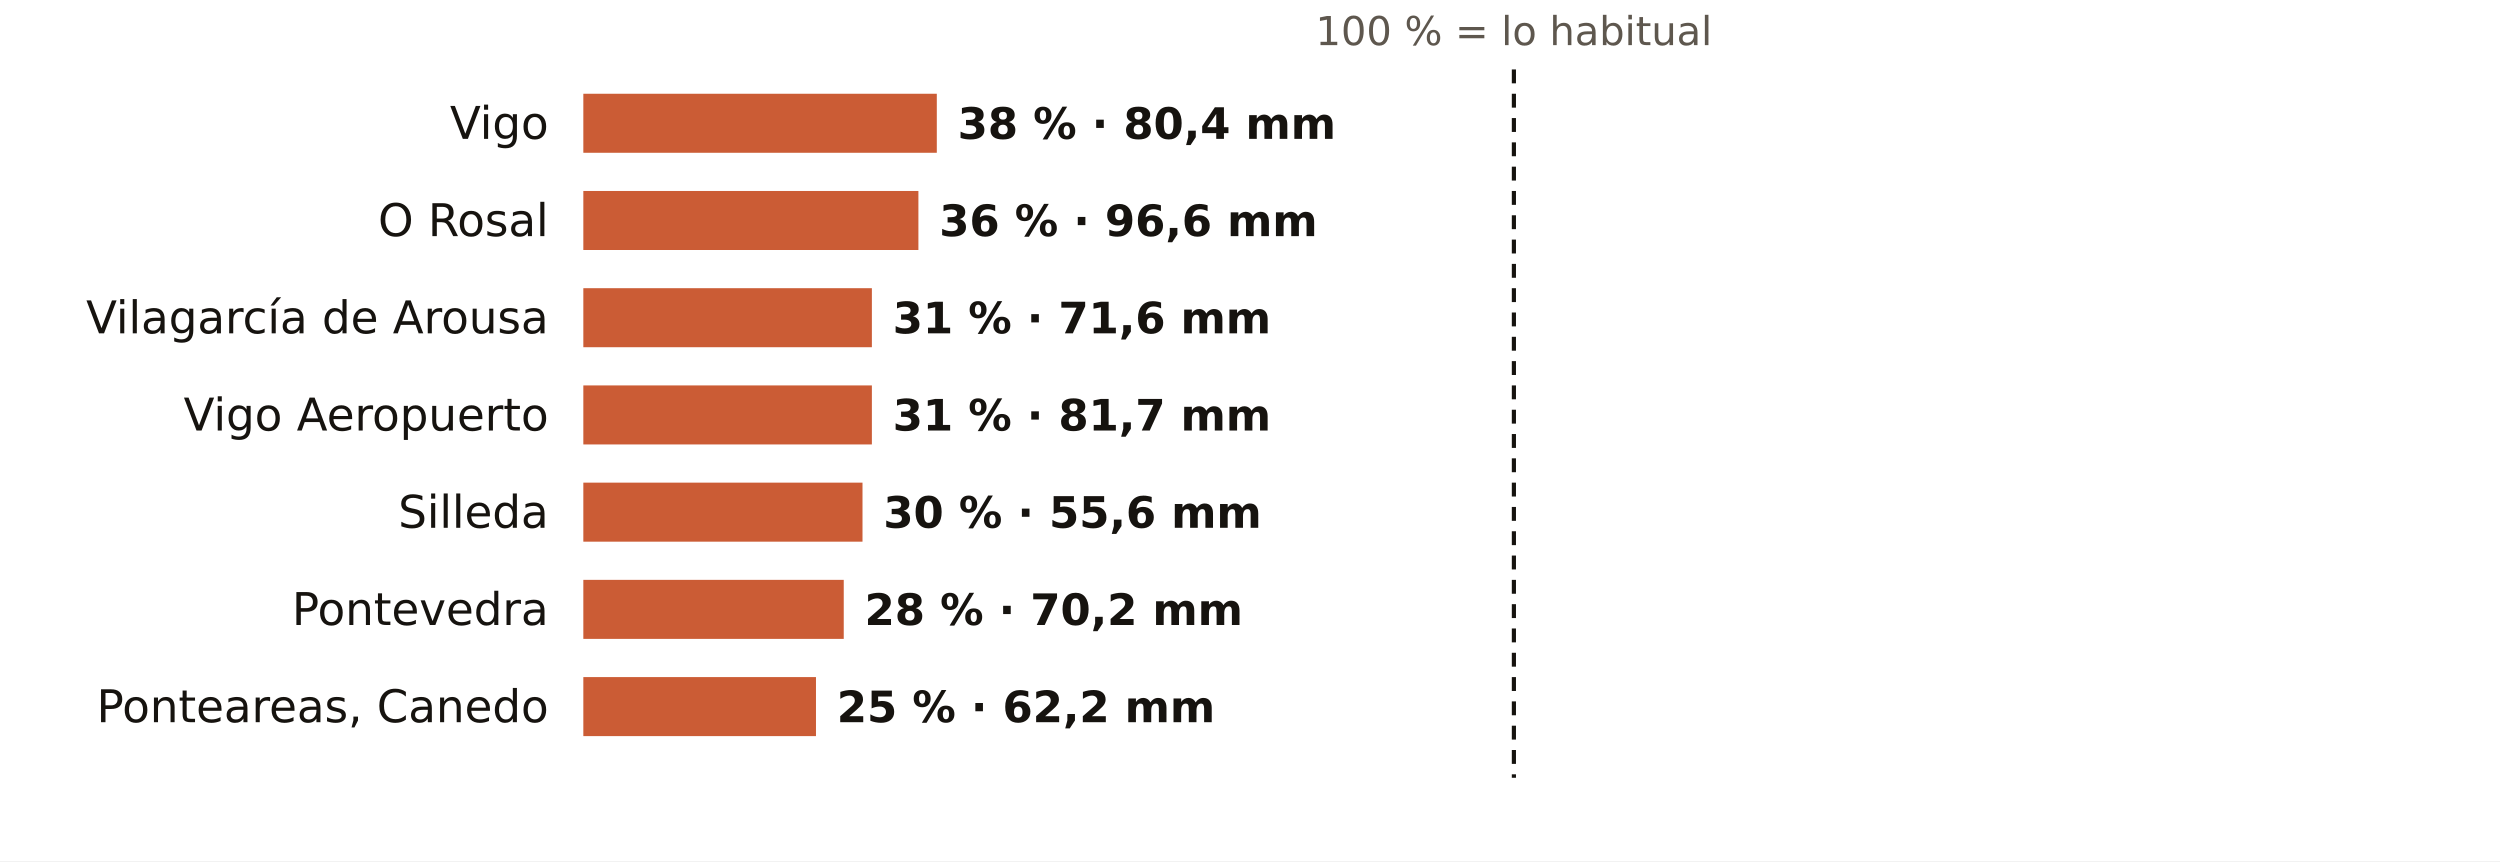
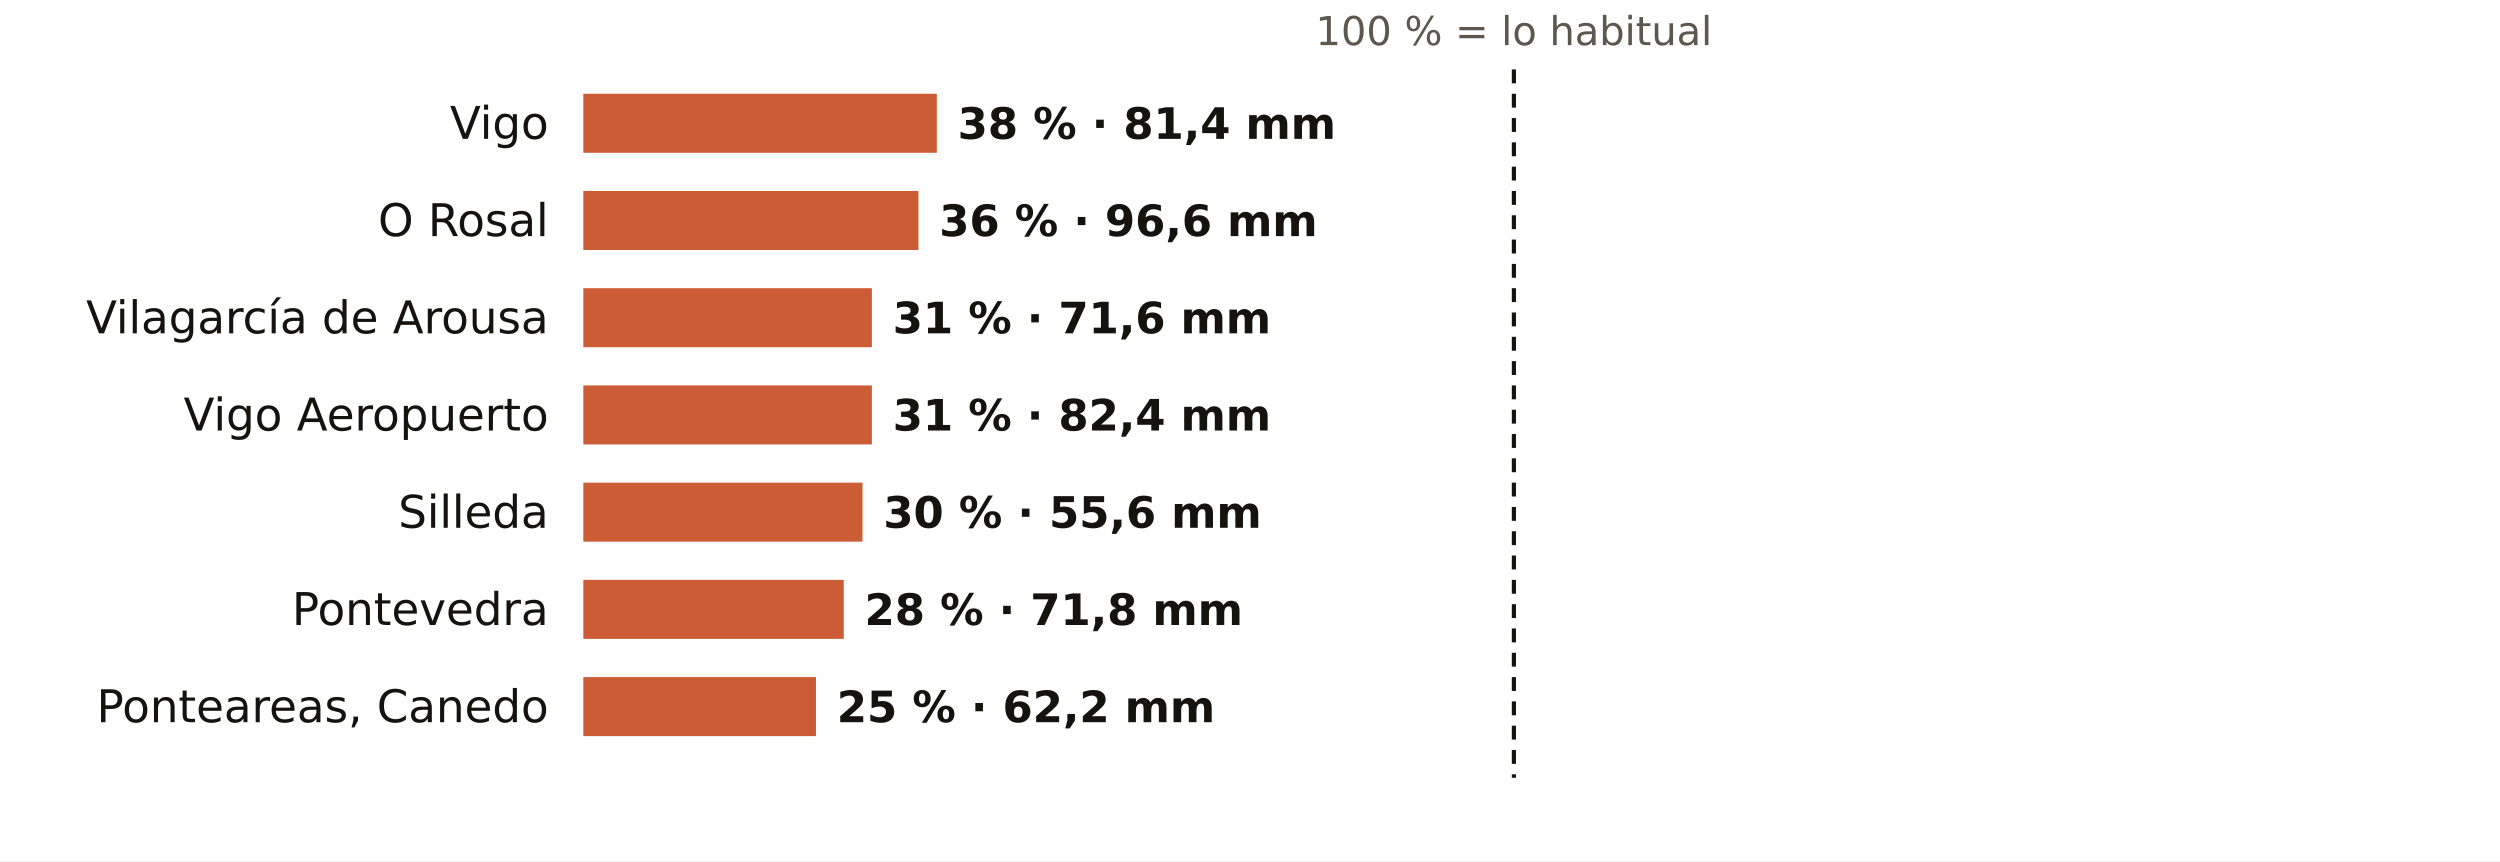
<svg xmlns="http://www.w3.org/2000/svg" viewBox="0 0 720 248" width="720" height="248" role="img" aria-label="El otoño en los pluviómetros de AEMET de Pontevedra: % de lo habitual">
  <rect width="720" height="248" fill="#FFFFFF" />
  <text x="436.0" y="13.0" font-size="11.5" fill="#5E574E" text-anchor="middle" font-weight="400" font-family="Public Sans, DejaVu Sans, Arial, sans-serif">100 % = lo habitual</text>
  <text x="158.0" y="40.0" font-size="13" fill="#16130F" text-anchor="end" font-weight="500" font-family="Public Sans, DejaVu Sans, Arial, sans-serif">Vigo</text>
  <rect x="168" y="27" width="101.8" height="17" fill="#C4461A" opacity="0.88" />
-   <text x="275.8" y="40.0" font-size="12.5" fill="#16130F" text-anchor="start" font-weight="600" font-family="Public Sans, DejaVu Sans, Arial, sans-serif">38 % · 80,4 mm</text>
+   <text x="275.8" y="40.0" font-size="12.5" fill="#16130F" text-anchor="start" font-weight="600" font-family="Public Sans, DejaVu Sans, Arial, sans-serif">38 % · 81,4 mm</text>
  <text x="158.0" y="68.0" font-size="13" fill="#16130F" text-anchor="end" font-weight="500" font-family="Public Sans, DejaVu Sans, Arial, sans-serif">O Rosal</text>
  <rect x="168" y="55" width="96.5" height="17" fill="#C4461A" opacity="0.88" />
  <text x="270.5" y="68.0" font-size="12.5" fill="#16130F" text-anchor="start" font-weight="600" font-family="Public Sans, DejaVu Sans, Arial, sans-serif">36 % · 96,6 mm</text>
  <text x="158.0" y="96.0" font-size="13" fill="#16130F" text-anchor="end" font-weight="500" font-family="Public Sans, DejaVu Sans, Arial, sans-serif">Vilagarcía de Arousa</text>
  <rect x="168" y="83" width="83.1" height="17" fill="#C4461A" opacity="0.88" />
  <text x="257.1" y="96.0" font-size="12.5" fill="#16130F" text-anchor="start" font-weight="600" font-family="Public Sans, DejaVu Sans, Arial, sans-serif">31 % · 71,6 mm</text>
  <text x="158.0" y="124.0" font-size="13" fill="#16130F" text-anchor="end" font-weight="500" font-family="Public Sans, DejaVu Sans, Arial, sans-serif">Vigo Aeropuerto</text>
  <rect x="168" y="111" width="83.1" height="17" fill="#C4461A" opacity="0.88" />
-   <text x="257.1" y="124.0" font-size="12.5" fill="#16130F" text-anchor="start" font-weight="600" font-family="Public Sans, DejaVu Sans, Arial, sans-serif">31 % · 81,7 mm</text>
+   <text x="257.1" y="124.0" font-size="12.5" fill="#16130F" text-anchor="start" font-weight="600" font-family="Public Sans, DejaVu Sans, Arial, sans-serif">31 % · 82,4 mm</text>
  <text x="158.0" y="152.0" font-size="13" fill="#16130F" text-anchor="end" font-weight="500" font-family="Public Sans, DejaVu Sans, Arial, sans-serif">Silleda</text>
  <rect x="168" y="139" width="80.4" height="17" fill="#C4461A" opacity="0.88" />
  <text x="254.4" y="152.0" font-size="12.5" fill="#16130F" text-anchor="start" font-weight="600" font-family="Public Sans, DejaVu Sans, Arial, sans-serif">30 % · 55,6 mm</text>
  <text x="158.0" y="180.0" font-size="13" fill="#16130F" text-anchor="end" font-weight="500" font-family="Public Sans, DejaVu Sans, Arial, sans-serif">Pontevedra</text>
  <rect x="168" y="167" width="75.0" height="17" fill="#C4461A" opacity="0.88" />
-   <text x="249.0" y="180.0" font-size="12.5" fill="#16130F" text-anchor="start" font-weight="600" font-family="Public Sans, DejaVu Sans, Arial, sans-serif">28 % · 70,2 mm</text>
+   <text x="249.0" y="180.0" font-size="12.5" fill="#16130F" text-anchor="start" font-weight="600" font-family="Public Sans, DejaVu Sans, Arial, sans-serif">28 % · 71,8 mm</text>
  <text x="158.0" y="208.0" font-size="13" fill="#16130F" text-anchor="end" font-weight="500" font-family="Public Sans, DejaVu Sans, Arial, sans-serif">Ponteareas, Canedo</text>
  <rect x="168" y="195" width="67.0" height="17" fill="#C4461A" opacity="0.88" />
  <text x="241.0" y="208.0" font-size="12.5" fill="#16130F" text-anchor="start" font-weight="600" font-family="Public Sans, DejaVu Sans, Arial, sans-serif">25 % · 62,2 mm</text>
  <line x1="436.0" x2="436.0" y1="20" y2="224" stroke="#16130F" stroke-width="1.2" stroke-dasharray="4 3" />
</svg>
